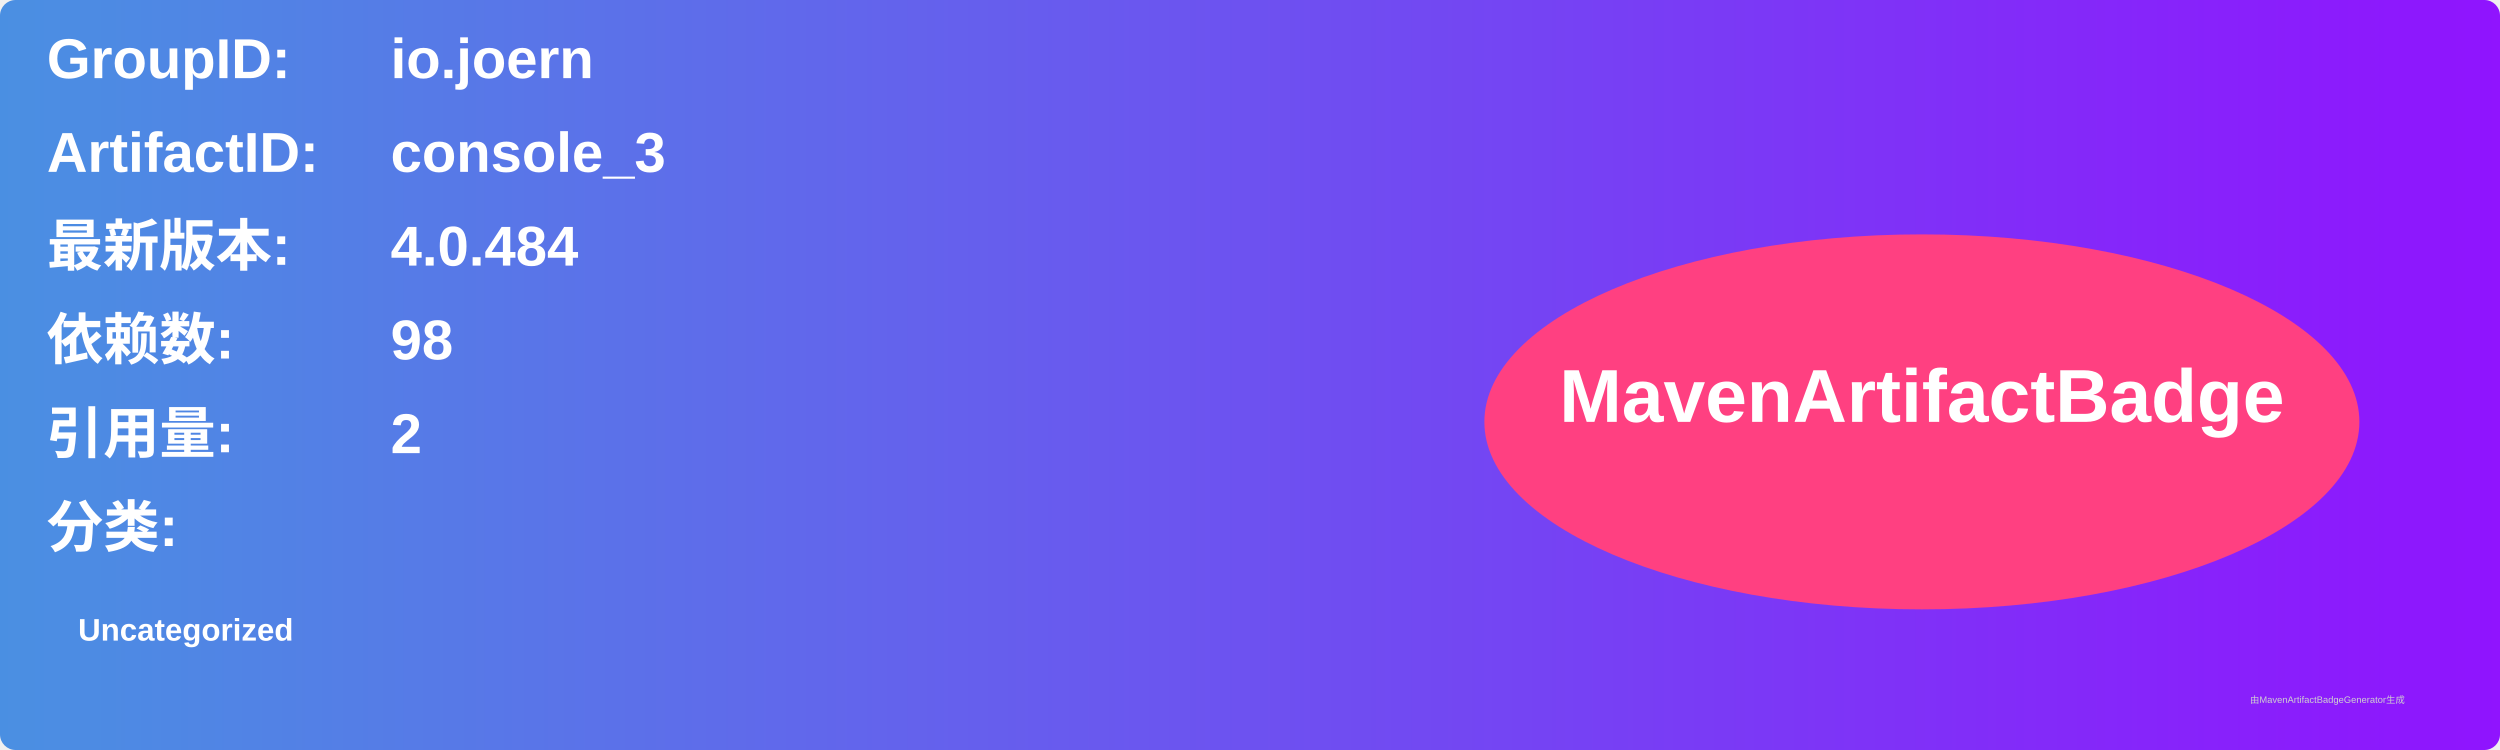
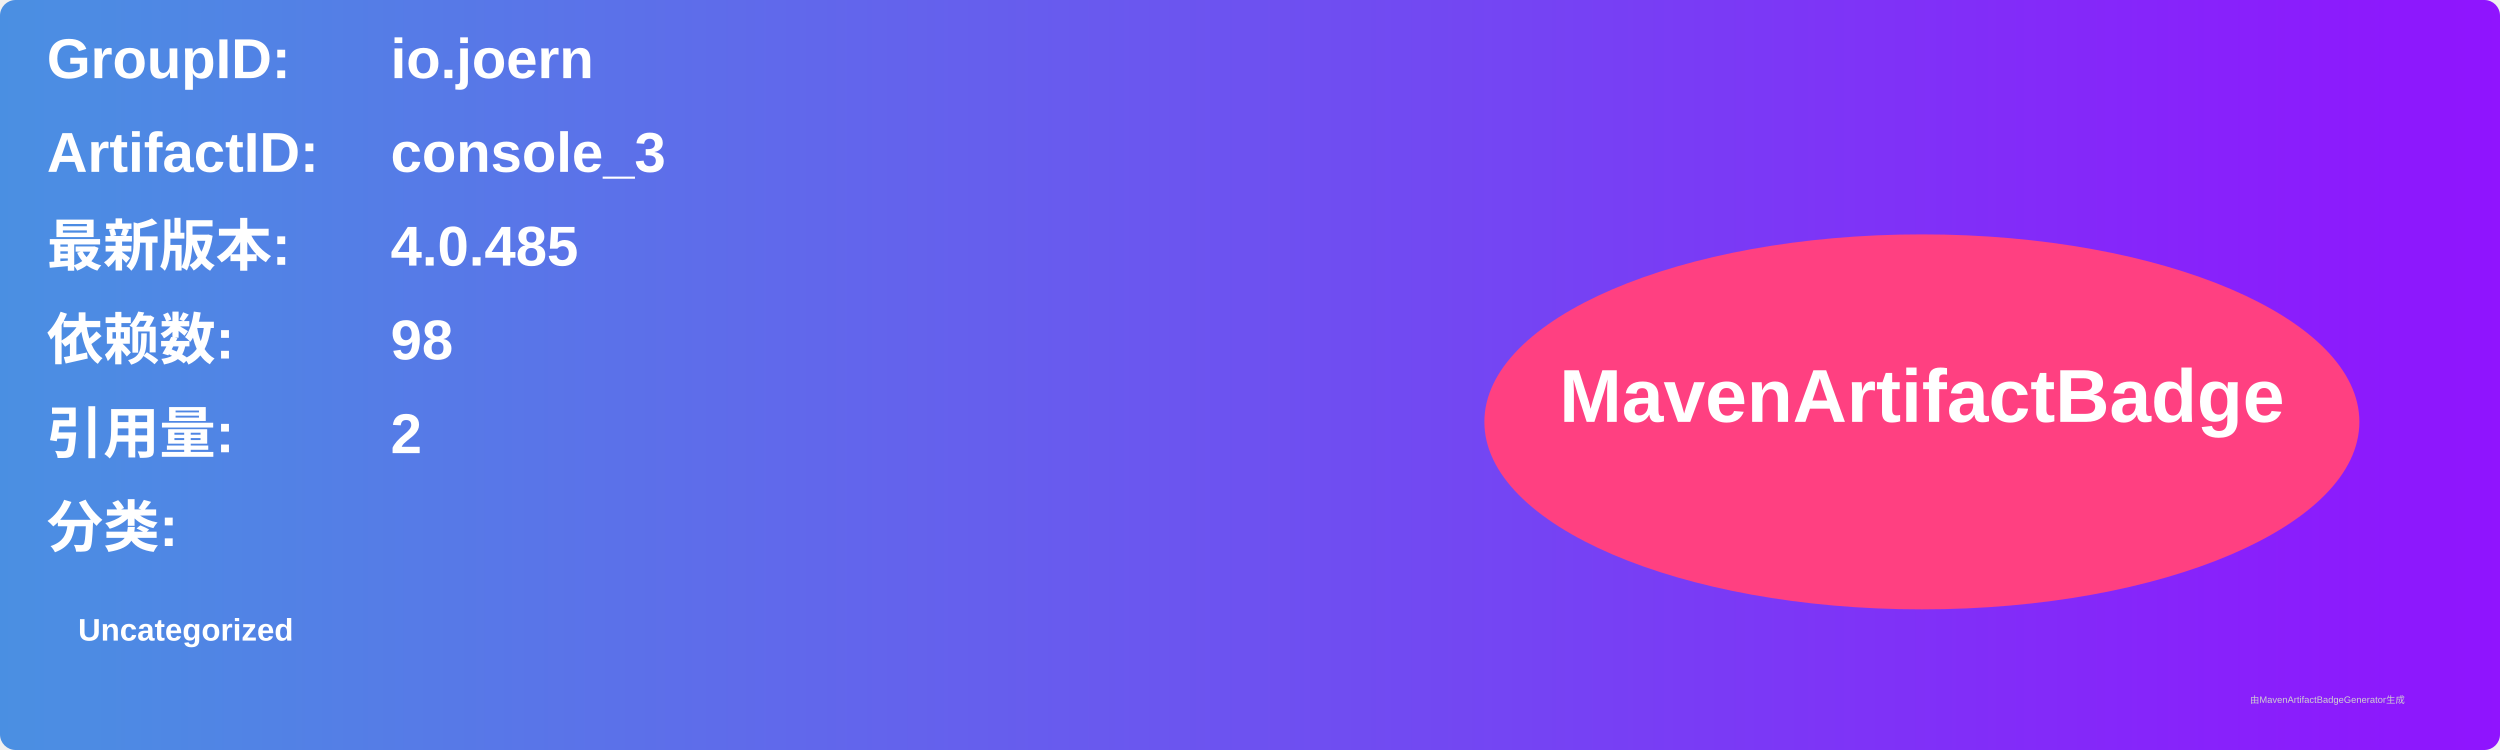
<svg xmlns="http://www.w3.org/2000/svg" width="800" height="240" viewBox="0 0 800 240">
  <linearGradient id="grad" x1="0%" y1="0%" x2="100%" y2="0%">
    <stop offset="0%" stop-color="#4a90e2" />
    <stop offset="100%" stop-color="#9013fe" />
  </linearGradient>
  <rect width="100%" height="100%" rx="5" ry="5" fill="url(#grad)" />
  <g transform="translate(15, 15)">
    <text x="0" y="10" font-family="Arial" font-size="18" fill="white" font-weight="bold" width="260">GroupID:</text>
    <text x="110" y="10" font-family="Arial" font-size="18" fill="white" font-weight="bold" width="460">io.joern</text>
    <text x="0" y="40" font-family="Arial" font-size="18" fill="white" font-weight="bold" width="260">ArtifactID:</text>
    <text x="110" y="40" font-family="Arial" font-size="18" fill="white" font-weight="bold" width="460">console_3</text>
    <text x="0" y="70" font-family="Arial" font-size="18" fill="white" font-weight="bold">最新版本:</text>
    <text x="110" y="70" font-family="Arial" font-size="18" fill="white" font-weight="bold">
-       <tspan font-weight="bold">4.0.484</tspan>
+       <tspan font-weight="bold">4.0.485</tspan>
    </text>
    <text x="0" y="100" font-family="Arial" font-size="18" fill="white" font-weight="bold">依赖数: </text>
    <text x="110" y="100" font-family="Arial" font-size="18" fill="white">
      <tspan font-weight="bold">98</tspan>
    </text>
    <text x="0" y="130" font-family="Arial" font-size="18" fill="white" font-weight="bold">引用量: </text>
    <text x="110" y="130" font-family="Arial" font-size="18" fill="white">
      <tspan font-weight="bold">2</tspan>
    </text>
    <text x="0" y="160" font-family="Arial" font-size="18" fill="white" font-weight="bold">分类:</text>
    <text x="10" y="190" font-family="Arial" font-size="10" fill="white">
      <tspan font-weight="bold">Uncategorized</tspan>
    </text>
    <ellipse cx="600" cy="120" rx="140" ry="60" fill="#ff4081" />
    <text x="600" y="120" text-anchor="middle" font-family="Arial" font-size="24" fill="white" font-weight="bold">MavenArtifactBadge</text>
  </g>
  <text x="720" y="225" font-family="Arial" font-size="3" fill="#d0d0d0">由MavenArtifactBadgeGenerator生成</text>
</svg>
